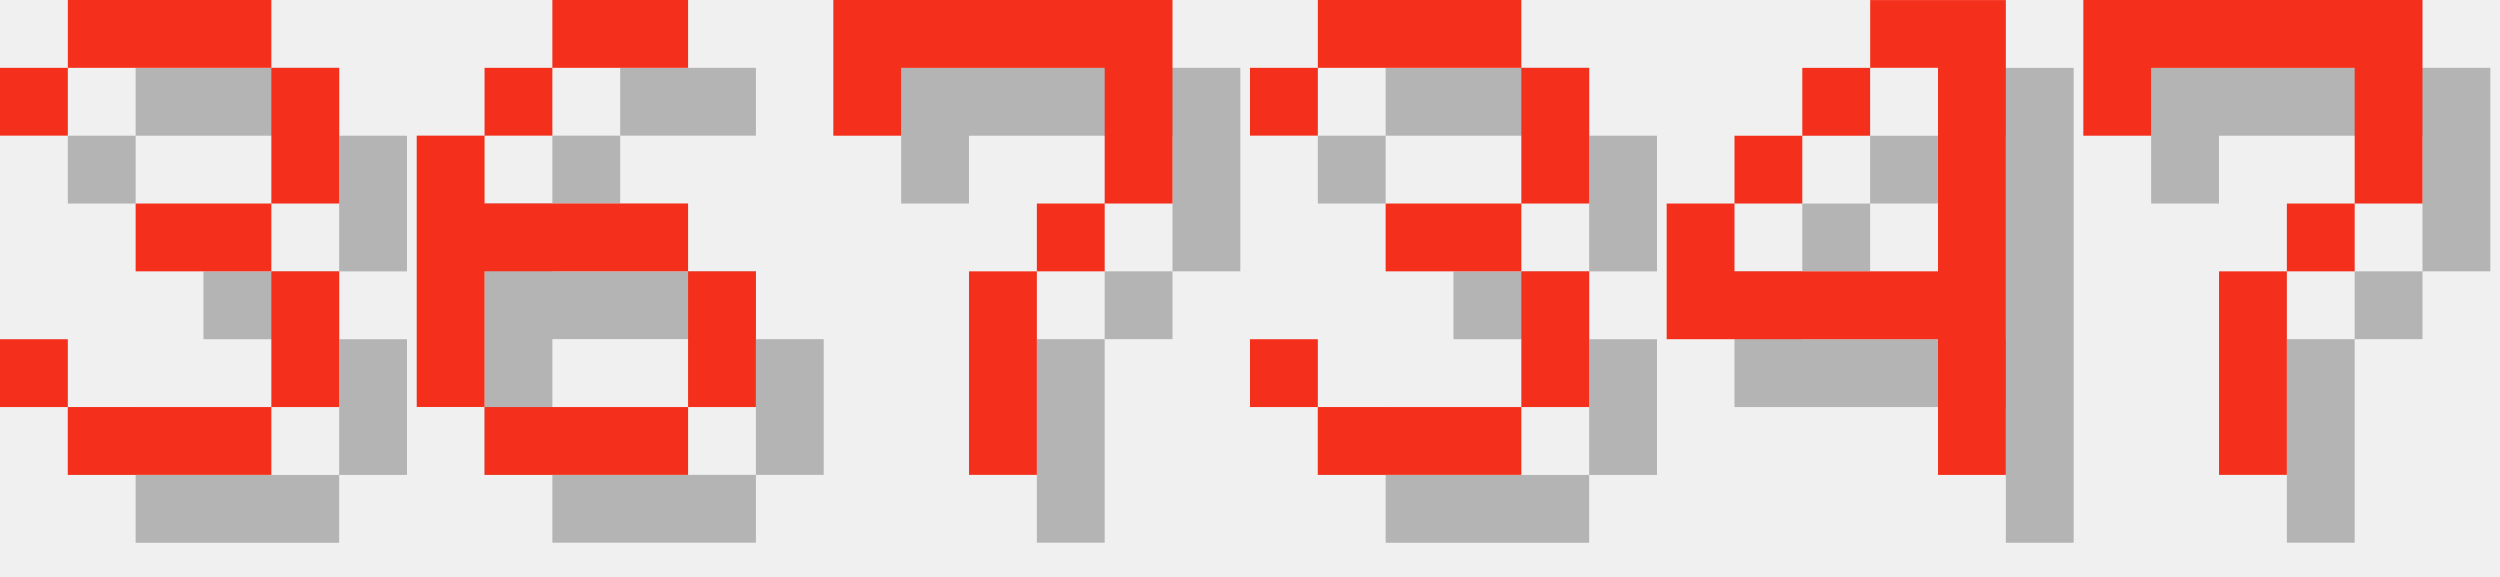
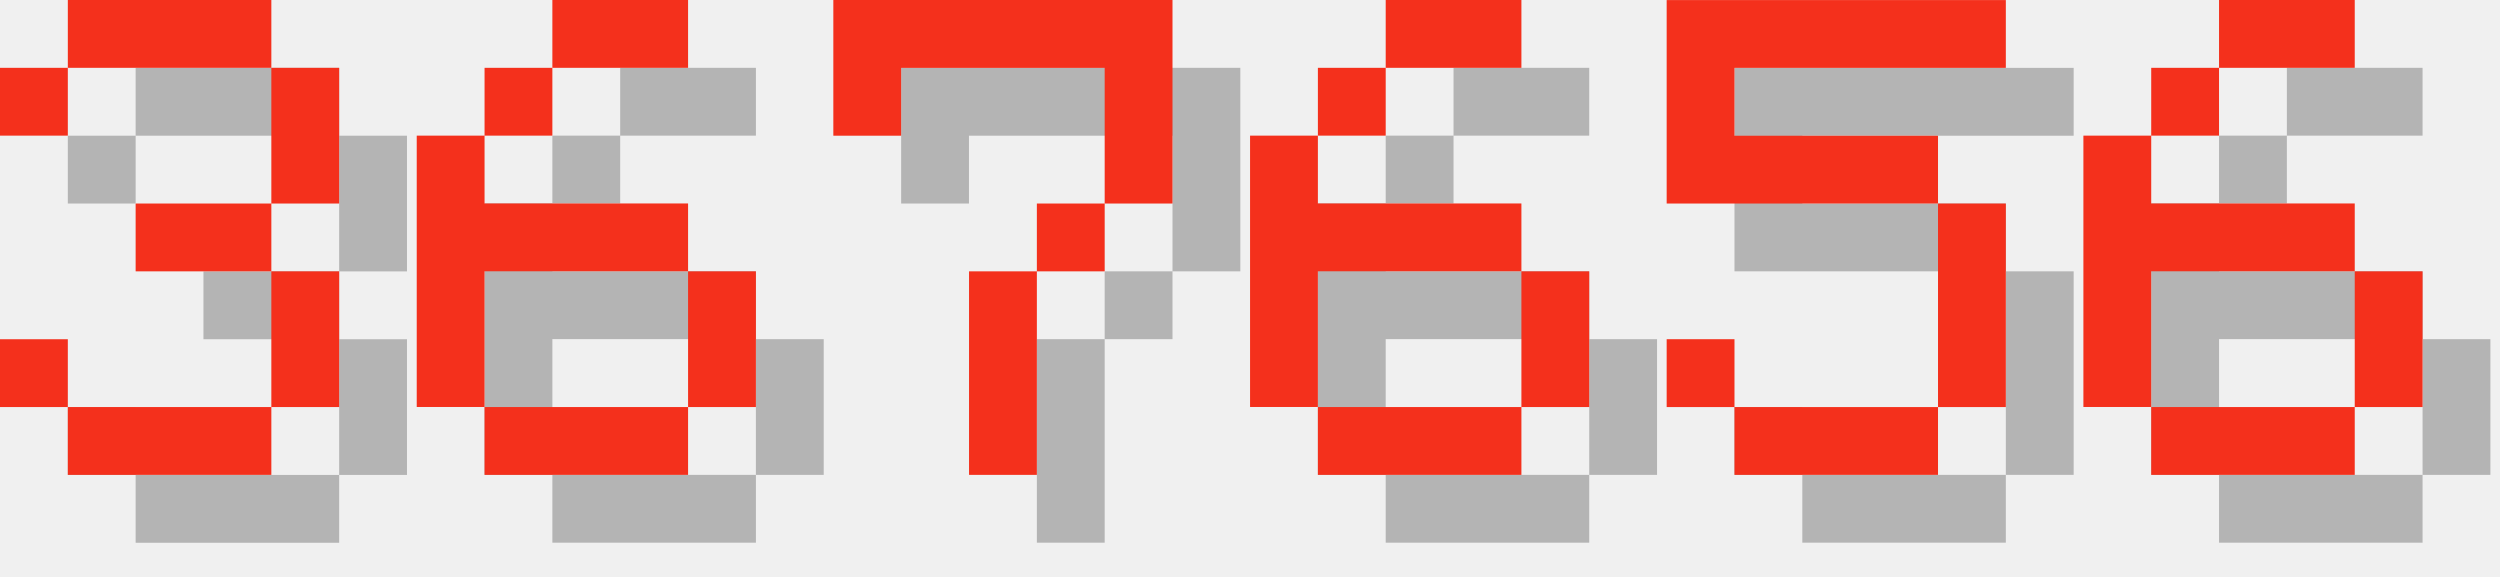
<svg xmlns="http://www.w3.org/2000/svg" version="1.1" width="156.0" height="36">
  <style>
        .text-foreground {
            fill: #F4301C;
        }
        .text-shadow {
            fill: #000000;
            fill-opacity: 0.25;
        }
    </style>
  <g class="digit" id="digit_3" transform="translate(0.0, 0), scale(4)">
    <path id="digit_3_shadow" class="text-shadow" d="m1.058 2.117v1.058h1.058v-1.058h3.175v2.117h-2.117v1.058h2.117v2.117h-3.175v-1.058h-1.058v1.058h1.058v1.058h3.175v-1.058h1.058v-2.117h-1.058v-1.058h1.058v-2.117h-1.058v-1.058h-3.175v1.058h-1.058z" fill-opacity=".5" style="paint-order:stroke fill markers" />
    <path id="digit_3_fg" class="text-foreground" d="m0 1.058v1.058h1.058v-1.058h3.175v2.117h-2.117v1.058h2.117v2.117h-3.175v-1.058h-1.058v1.058h1.058v1.058h3.175v-1.058h1.058v-2.117h-1.058v-1.058h1.058v-2.117h-1.058v-1.058h-3.175v1.058h-1.058z" fill="#fff" style="paint-order:stroke fill markers" />
  </g>
  <g class="digit" id="digit_6" transform="translate(26.0, 0), scale(4)">
    <path id="digit_6_shadow" class="text-shadow" d="m3.175 1.058v1.058h2.117v-1.058h-2.117zm0 1.058h-1.058v1.058h1.058v-1.058zm-1.058 1.058h-1.058v4.233h1.058v-2.117h3.175v-1.058h-3.175v-1.058zm3.175 2.117v2.117h1.058v-2.117h-1.058zm0 2.117h-3.175v1.058h3.175v-1.058z" fill-opacity=".5" style="paint-order:stroke fill markers" />
    <path id="digit_6_fg" class="text-foreground" d="m2.117 0v1.058h2.117v-1.058h-2.117zm0 1.058h-1.058v1.058h1.058v-1.058zm-1.058 1.058h-1.058v4.233h1.058v-2.117h3.175v-1.058h-3.175v-1.058zm3.175 2.117v2.117h1.058v-2.117h-1.058zm0 2.117h-3.175v1.058h3.175v-1.058z" fill="#fff" style="paint-order:stroke fill markers" />
  </g>
  <g class="digit" id="digit_7" transform="translate(52.0, 0), scale(4)">
    <path id="digit_7_shadow" class="text-shadow" d="m1.058 1.058 2e-6 2.117h1.058v-1.058h3.175v1.058l2e-7 1.058h-1.058v1.058h-1.058l4e-7 3.175 1.058 1e-7v-3.175h1.058v-1.058h1.058l5e-7 -1.058v-2.117z" fill-opacity=".5" style="paint-order:stroke fill markers" />
    <path id="digit_7_fg" class="text-foreground" d="m0 0 2e-6 2.117h1.058v-1.058h3.175v1.058l2e-7 1.058h-1.058v1.058h-1.058l4e-7 3.175 1.058 1e-7v-3.175h1.058v-1.058h1.058l5e-7 -1.058v-2.117z" fill="#fff" style="paint-order:stroke fill markers" />
  </g>
-   <g class="digit" id="digit_3" transform="translate(78.0, 0), scale(4)">
-     <path id="digit_3_shadow" class="text-shadow" d="m1.058 2.117v1.058h1.058v-1.058h3.175v2.117h-2.117v1.058h2.117v2.117h-3.175v-1.058h-1.058v1.058h1.058v1.058h3.175v-1.058h1.058v-2.117h-1.058v-1.058h1.058v-2.117h-1.058v-1.058h-3.175v1.058h-1.058z" fill-opacity=".5" style="paint-order:stroke fill markers" />
-     <path id="digit_3_fg" class="text-foreground" d="m0 1.058v1.058h1.058v-1.058h3.175v2.117h-2.117v1.058h2.117v2.117h-3.175v-1.058h-1.058v1.058h1.058v1.058h3.175v-1.058h1.058v-2.117h-1.058v-1.058h1.058v-2.117h-1.058v-1.058h-3.175v1.058h-1.058z" fill="#fff" style="paint-order:stroke fill markers" />
+   <g class="digit" id="digit_6" transform="translate(78.0, 0), scale(4)">
+     <path id="digit_6_shadow" class="text-shadow" d="m3.175 1.058v1.058h2.117v-1.058h-2.117zm0 1.058h-1.058v1.058h1.058v-1.058zm-1.058 1.058h-1.058v4.233h1.058v-2.117h3.175v-1.058h-3.175v-1.058zm3.175 2.117v2.117h1.058v-2.117h-1.058zm0 2.117h-3.175v1.058h3.175v-1.058z" fill-opacity=".5" style="paint-order:stroke fill markers" />
+     <path id="digit_6_fg" class="text-foreground" d="m2.117 0v1.058h2.117v-1.058h-2.117zm0 1.058h-1.058v1.058h1.058v-1.058zm-1.058 1.058h-1.058v4.233h1.058v-2.117h3.175v-1.058h-3.175v-1.058zm3.175 2.117v2.117h1.058v-2.117h-1.058zm0 2.117h-3.175v1.058h3.175v-1.058z" fill="#fff" style="paint-order:stroke fill markers" />
  </g>
-   <g class="digit" id="digit_4" transform="translate(104.0, 0), scale(4)">
-     <path id="digit_4_shadow" class="text-shadow" d="m4.233 1.058v1.058h1.058v3.175h-3.175v-1.058h-1.058v2.117h4.233v2.117h1.058v-7.408h-2.117zm-2.117 3.175h1.058v-1.058h-1.058v1.058zm1.058-1.058h1.058v-1.058h-1.058v1.058z" fill-opacity=".5" style="paint-order:stroke fill markers" />
-     <path id="digit_4_fg" class="text-foreground" d="m3.175 0v1.058h1.058v3.175h-3.175v-1.058h-1.058v2.117h4.233v2.117h1.058v-7.408h-2.117zm-2.117 3.175h1.058v-1.058h-1.058v1.058zm1.058-1.058h1.058v-1.058h-1.058v1.058z" fill="#fff" style="paint-order:stroke fill markers" />
+   <g class="digit" id="digit_5" transform="translate(104.0, 0), scale(4)">
+     <path id="digit_5_shadow" class="text-shadow" d="m1.058 1.058v3.175h4.233v3.175h-3.175v-1.058h-1.058v1.058h1.058v1.058h3.175v-1.058h1.058v-3.175h-1.058v-1.058h-3.175v-1.058h4.233v-1.058h-5.292z" fill-opacity=".5" style="paint-order:stroke fill markers" />
+     <path id="digit_5_fg" class="text-foreground" d="m0 0v3.175h4.233v3.175h-3.175v-1.058h-1.058v1.058h1.058v1.058h3.175v-1.058h1.058v-3.175h-1.058v-1.058h-3.175v-1.058h4.233v-1.058h-5.292z" fill="#fff" style="paint-order:stroke fill markers" />
  </g>
-   <g class="digit" id="digit_7" transform="translate(130.0, 0), scale(4)">
-     <path id="digit_7_shadow" class="text-shadow" d="m1.058 1.058 2e-6 2.117h1.058v-1.058h3.175v1.058l2e-7 1.058h-1.058v1.058h-1.058l4e-7 3.175 1.058 1e-7v-3.175h1.058v-1.058h1.058l5e-7 -1.058v-2.117z" fill-opacity=".5" style="paint-order:stroke fill markers" />
-     <path id="digit_7_fg" class="text-foreground" d="m0 0 2e-6 2.117h1.058v-1.058h3.175v1.058l2e-7 1.058h-1.058v1.058h-1.058l4e-7 3.175 1.058 1e-7v-3.175h1.058v-1.058h1.058l5e-7 -1.058v-2.117z" fill="#fff" style="paint-order:stroke fill markers" />
+   <g class="digit" id="digit_6" transform="translate(130.0, 0), scale(4)">
+     <path id="digit_6_shadow" class="text-shadow" d="m3.175 1.058v1.058h2.117v-1.058h-2.117zm0 1.058h-1.058v1.058h1.058v-1.058zm-1.058 1.058h-1.058v4.233h1.058v-2.117h3.175v-1.058h-3.175v-1.058zm3.175 2.117v2.117h1.058v-2.117h-1.058zm0 2.117h-3.175v1.058h3.175v-1.058z" fill-opacity=".5" style="paint-order:stroke fill markers" />
+     <path id="digit_6_fg" class="text-foreground" d="m2.117 0v1.058h2.117v-1.058h-2.117zm0 1.058h-1.058v1.058h1.058v-1.058zm-1.058 1.058h-1.058v4.233h1.058v-2.117h3.175v-1.058h-3.175v-1.058zm3.175 2.117v2.117h1.058v-2.117h-1.058zm0 2.117h-3.175v1.058h3.175v-1.058z" fill="#fff" style="paint-order:stroke fill markers" />
  </g>
</svg>
